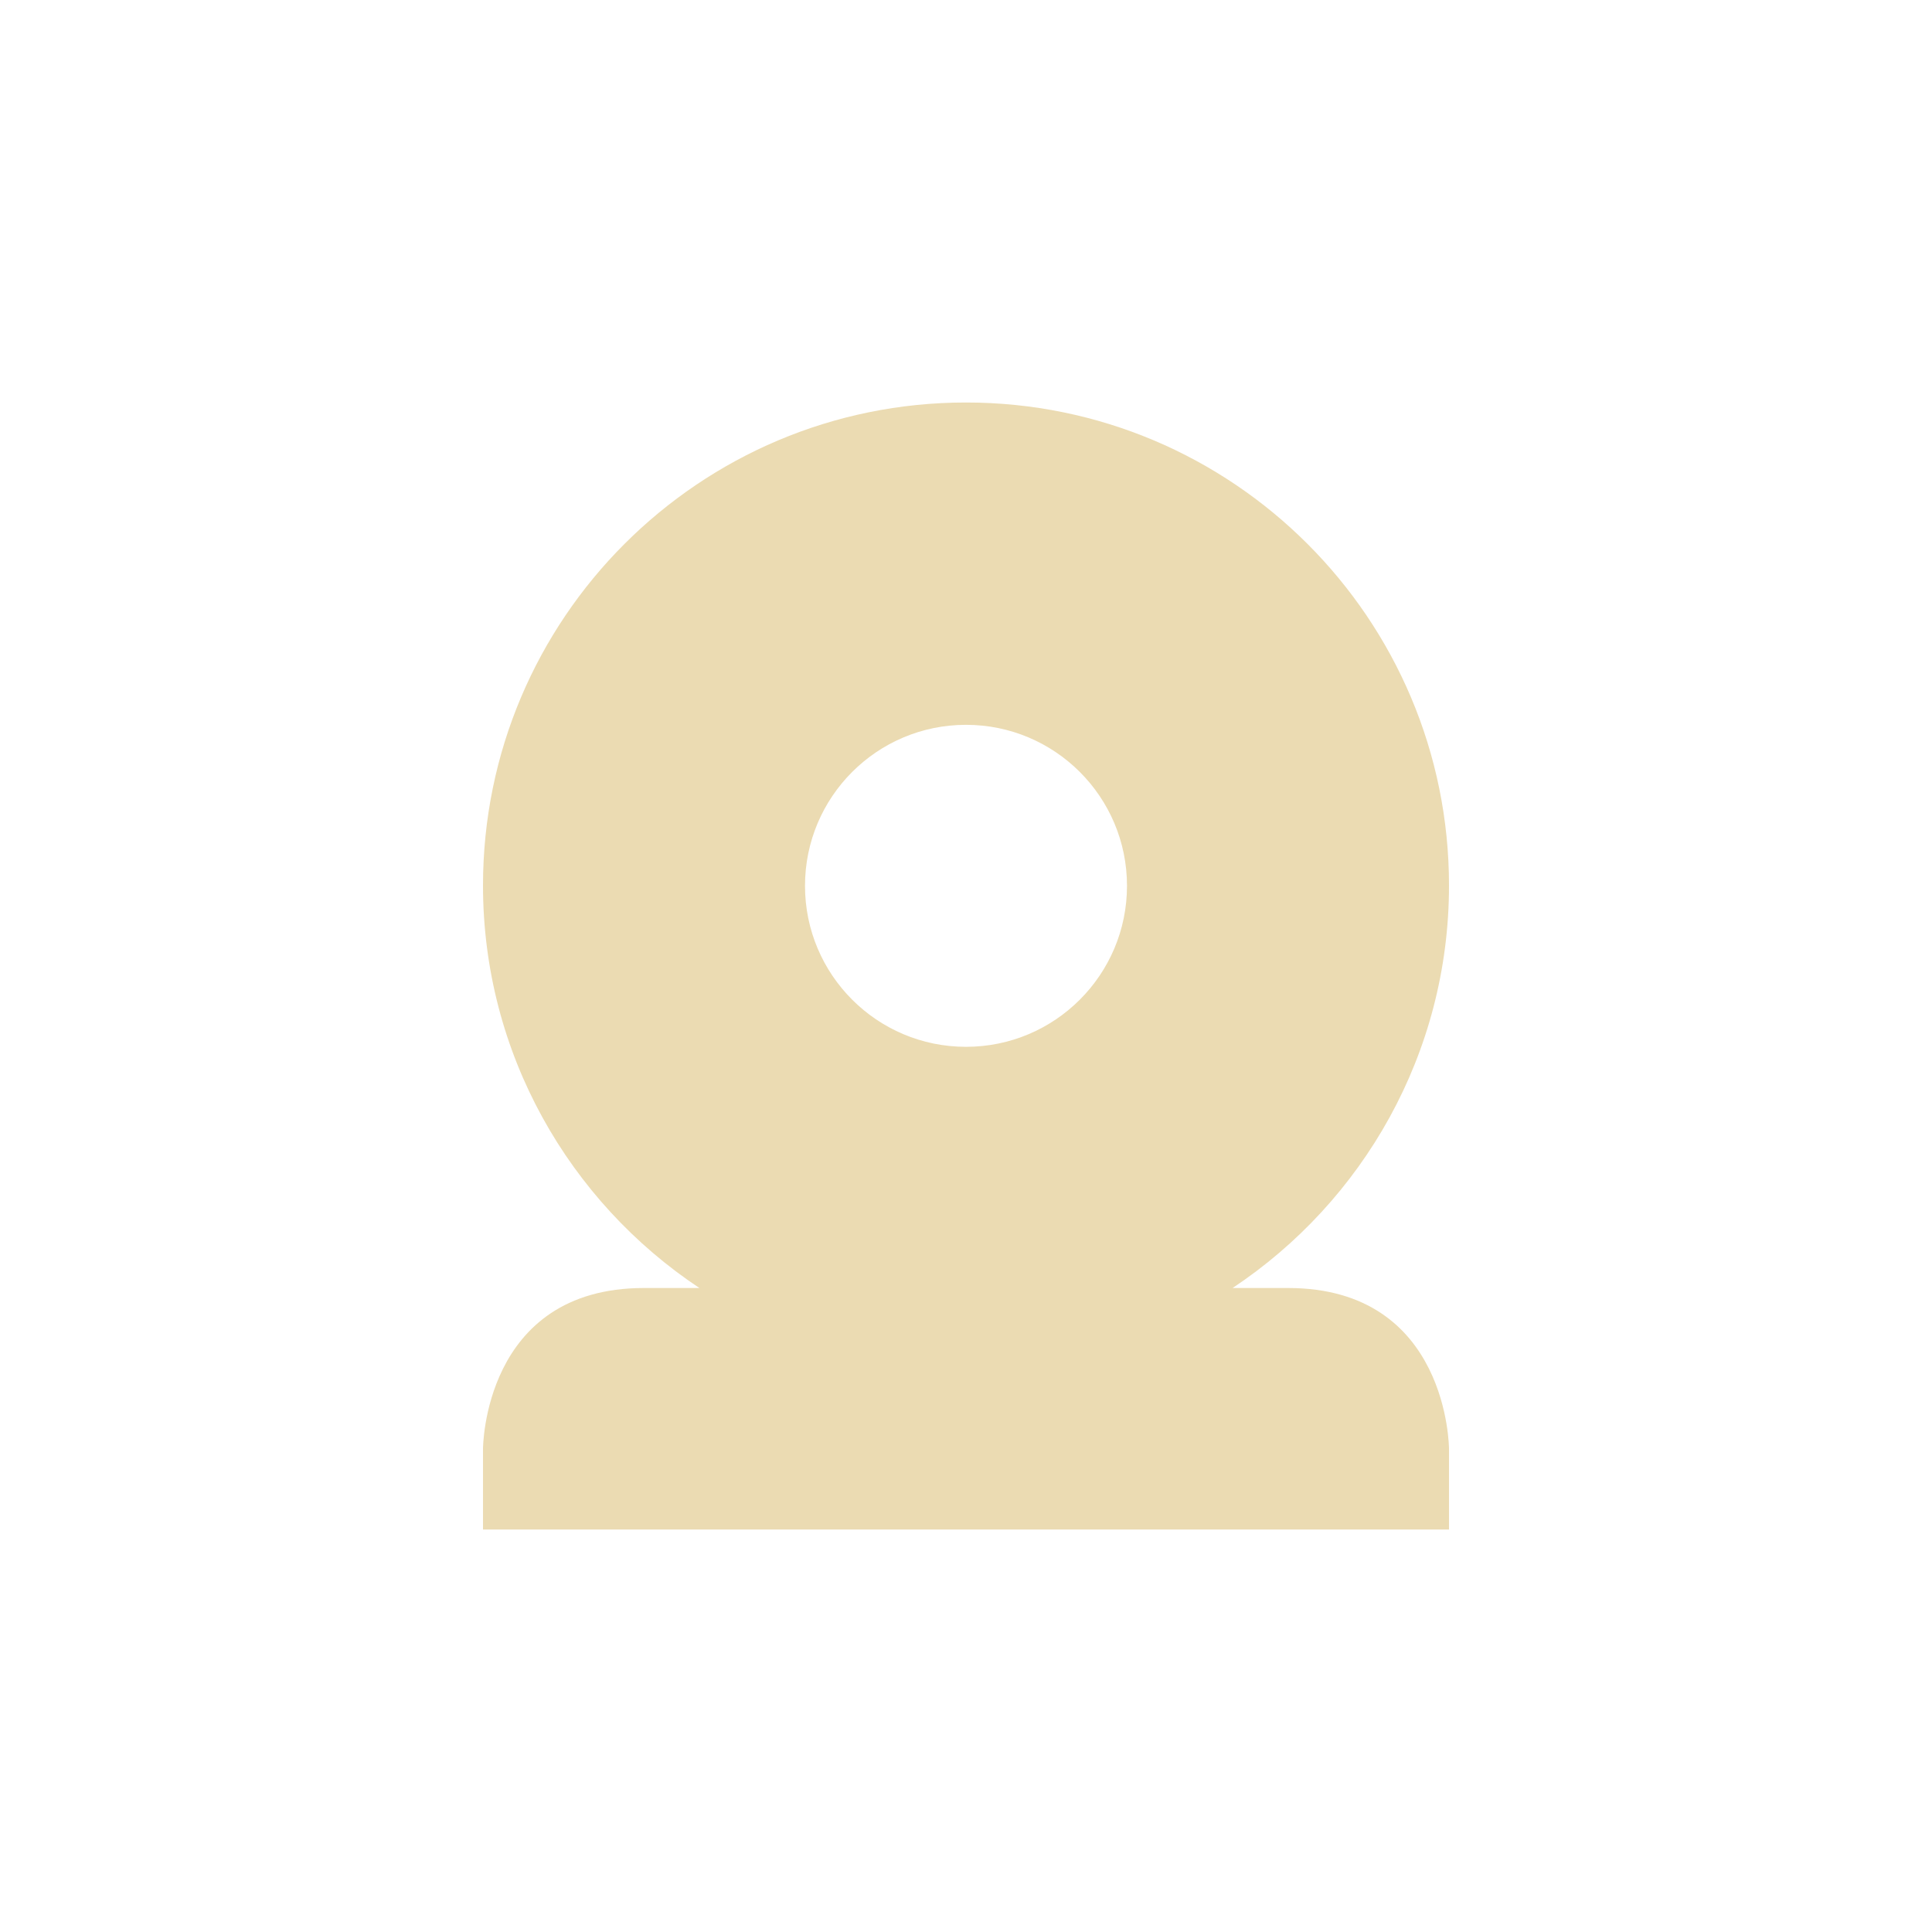
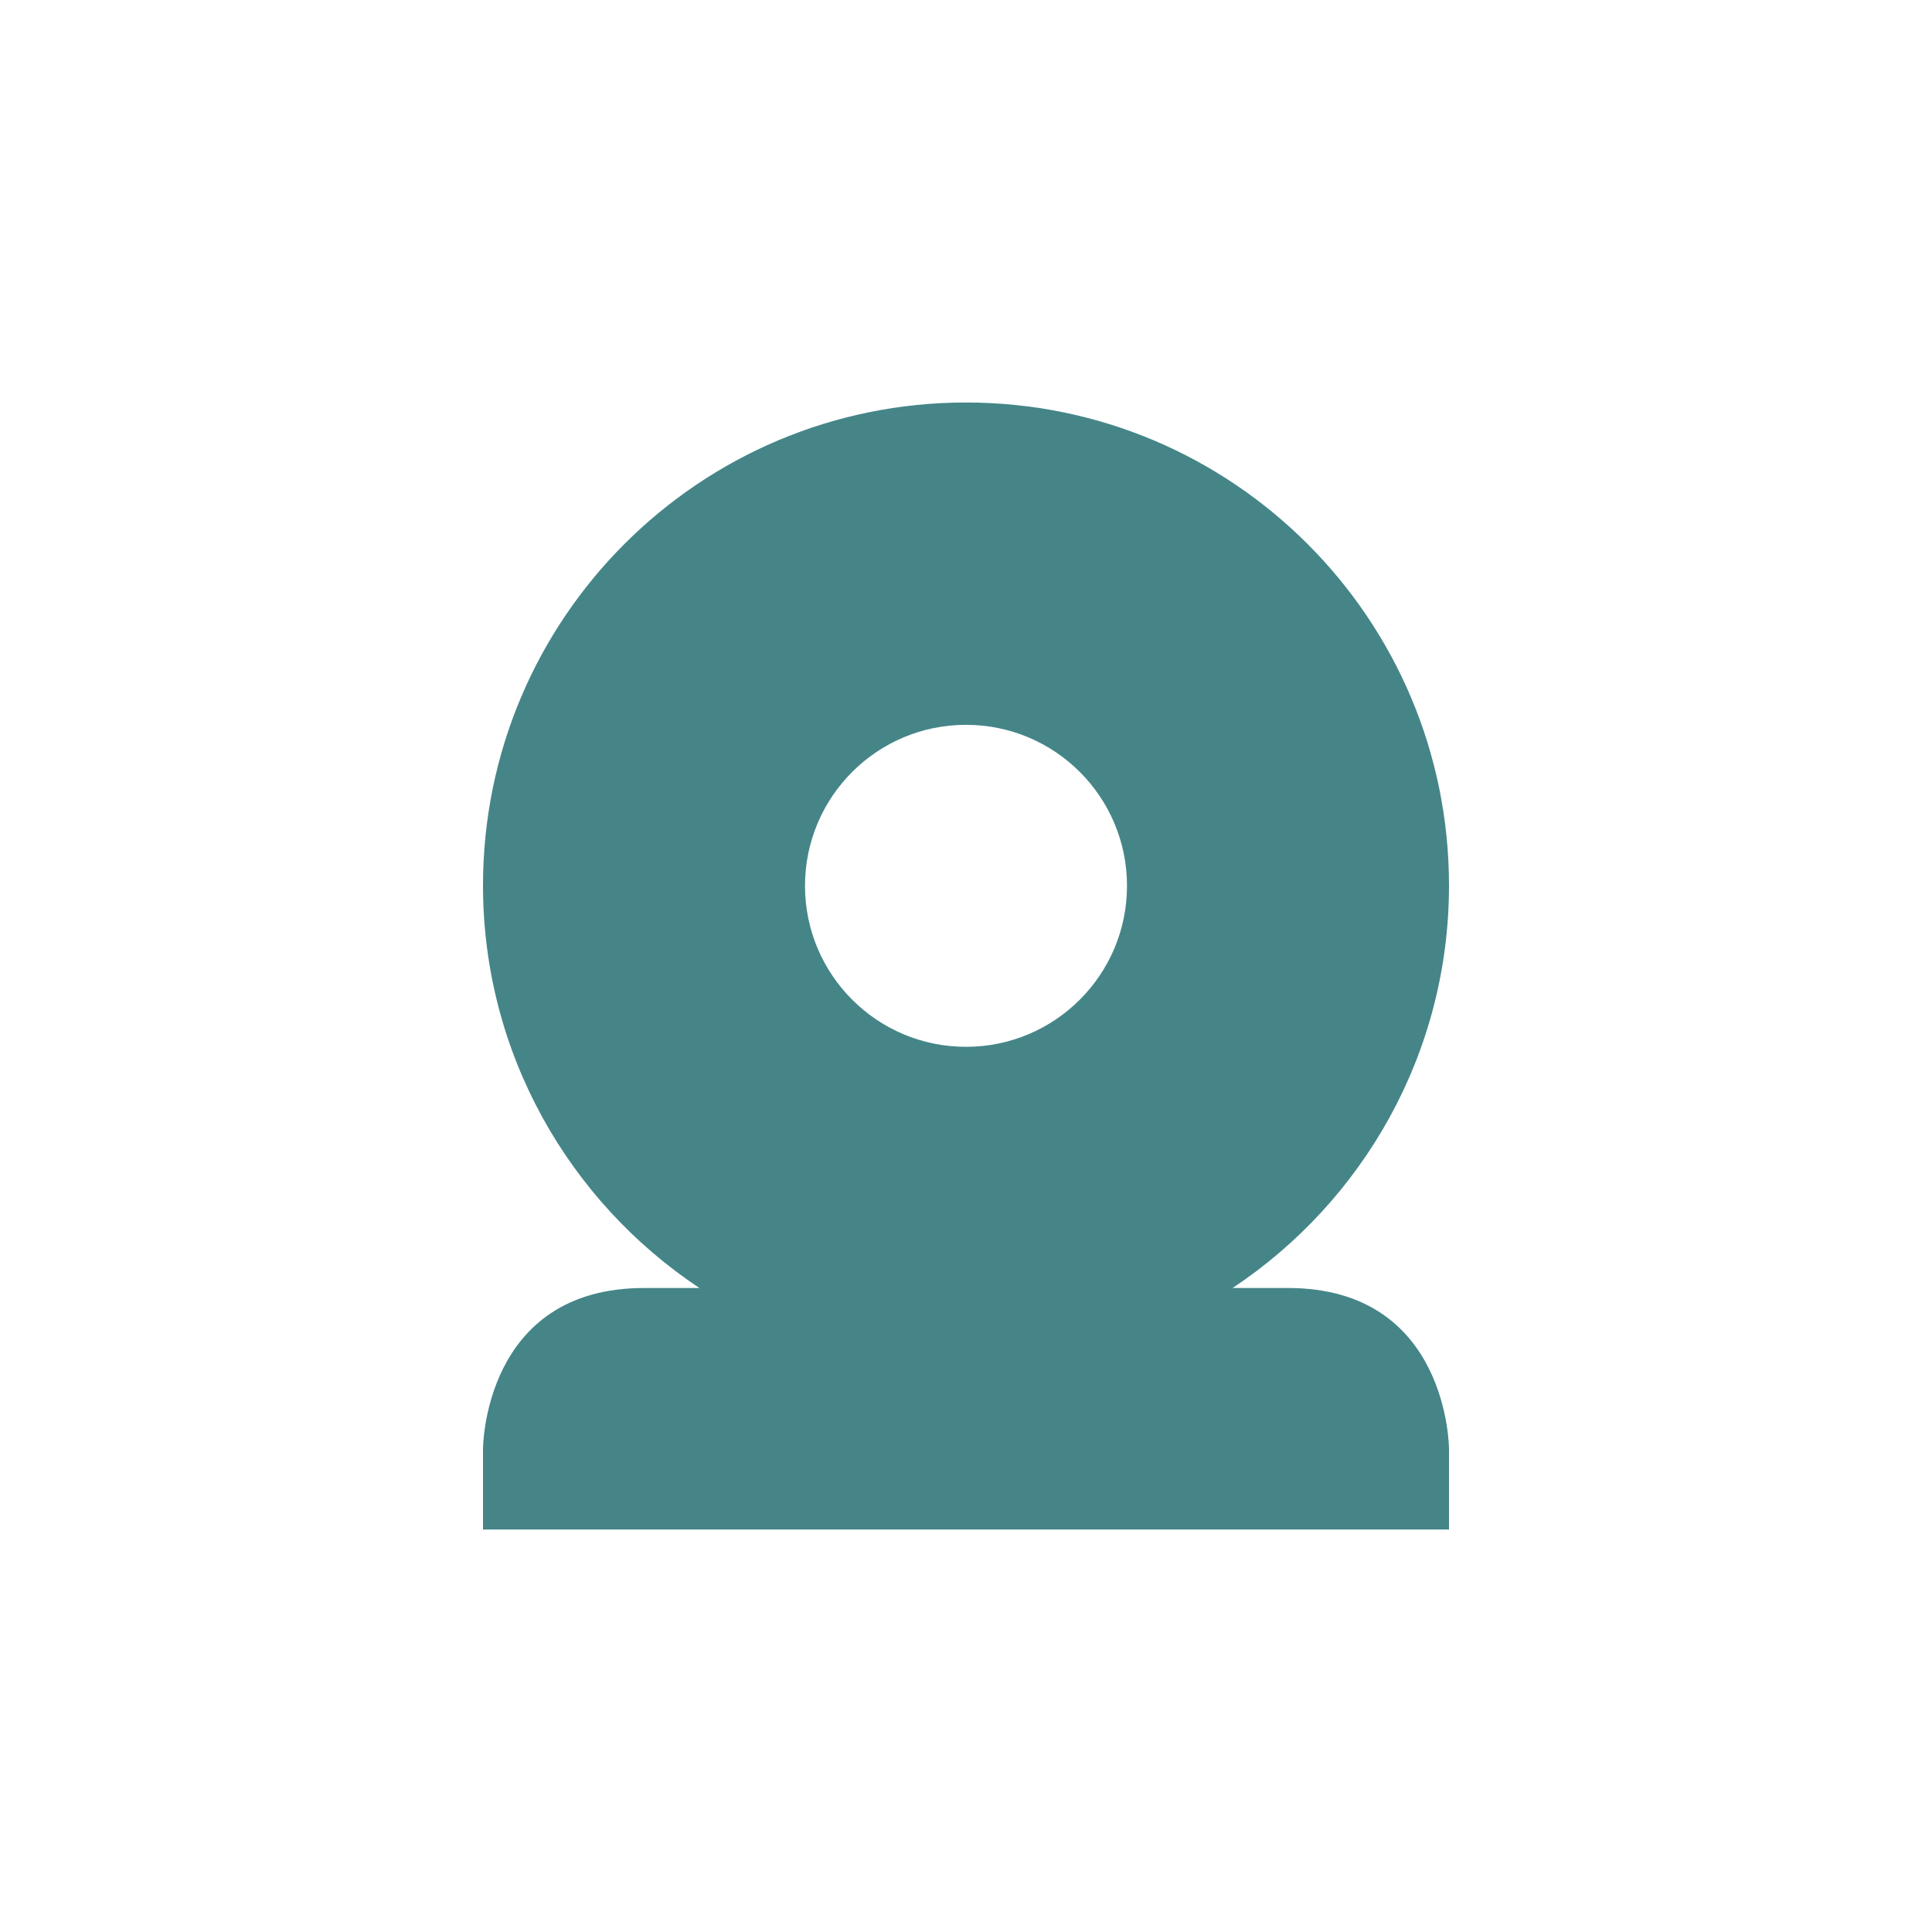
<svg xmlns="http://www.w3.org/2000/svg" width="24" height="24" version="1.1">
  <defs>
-     <style id="current-color-scheme" type="text/css">
-    .ColorScheme-Text { color:#ebdbb2; } .ColorScheme-Highlight { color:#458588; }
-   </style>
+     <style id="current-color-scheme" type="text/css">.ColorScheme-Text { color:#ebdbb2; } .ColorScheme-Highlight { color:#458588; } .ColorScheme-NeutralText { color:#fe8019; } .ColorScheme-PositiveText { color:#689d6a; } .ColorScheme-NegativeText { color:#fb4934; }</style>
  </defs>
-   <path style="fill:currentColor" class="ColorScheme-Text" d="m 12,5 c -3.314,0 -6,2.686 -6,6 0,2.087 1.071,3.925 2.688,5 L 8,16 c -2,0 -2,2 -2,2 l 0,1 12,0 0,-1 c 0,0 0,-2 -2,-2 l -0.688,0 c 1.617,-1.075 2.688,-2.913 2.688,-5 0,-3.314 -2.686,-6 -6,-6 z m 0,4.004 a 2,2 0 0 1 2,2 2,2 0 0 1 -2,2 2,2 0 0 1 -2,-2 2,2 0 0 1 2,-2 z" />
+   <path class="ColorScheme-Highlight" d="m12 5c-3.314 0-6 2.686-6 6 0 2.087 1.071 3.925 2.688 5h-0.688c-2 0-2 2-2 2v1h12v-1s0-2-2-2h-0.688c1.617-1.075 2.688-2.913 2.688-5 0-3.314-2.686-6-6-6zm0 4.004a2 2 0 0 1 2 2 2 2 0 0 1-2 2 2 2 0 0 1-2-2 2 2 0 0 1 2-2z" fill="currentColor" />
</svg>
